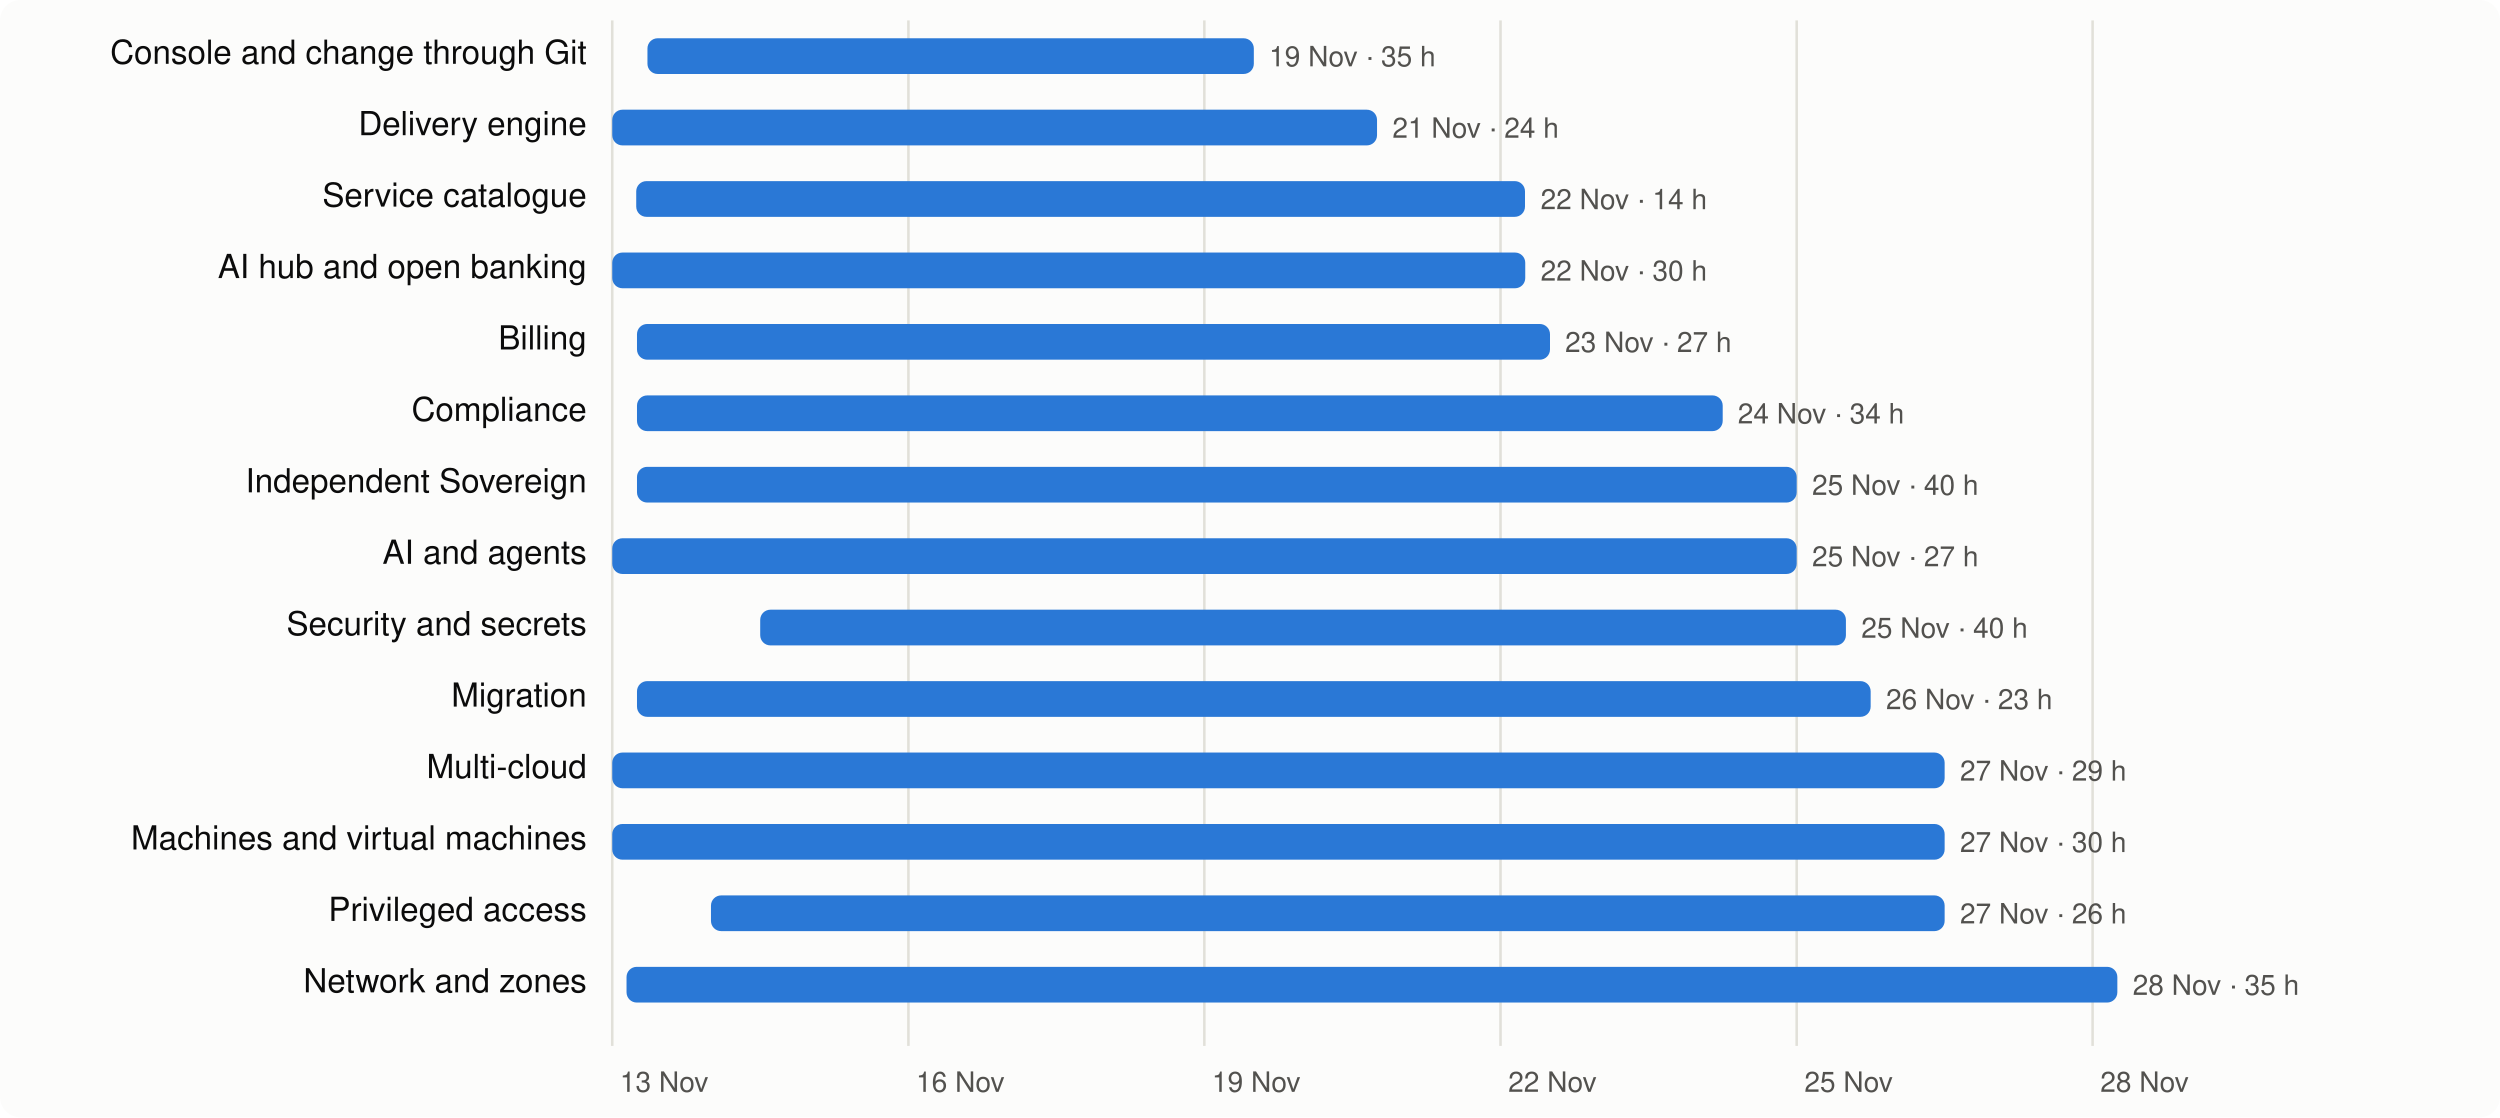
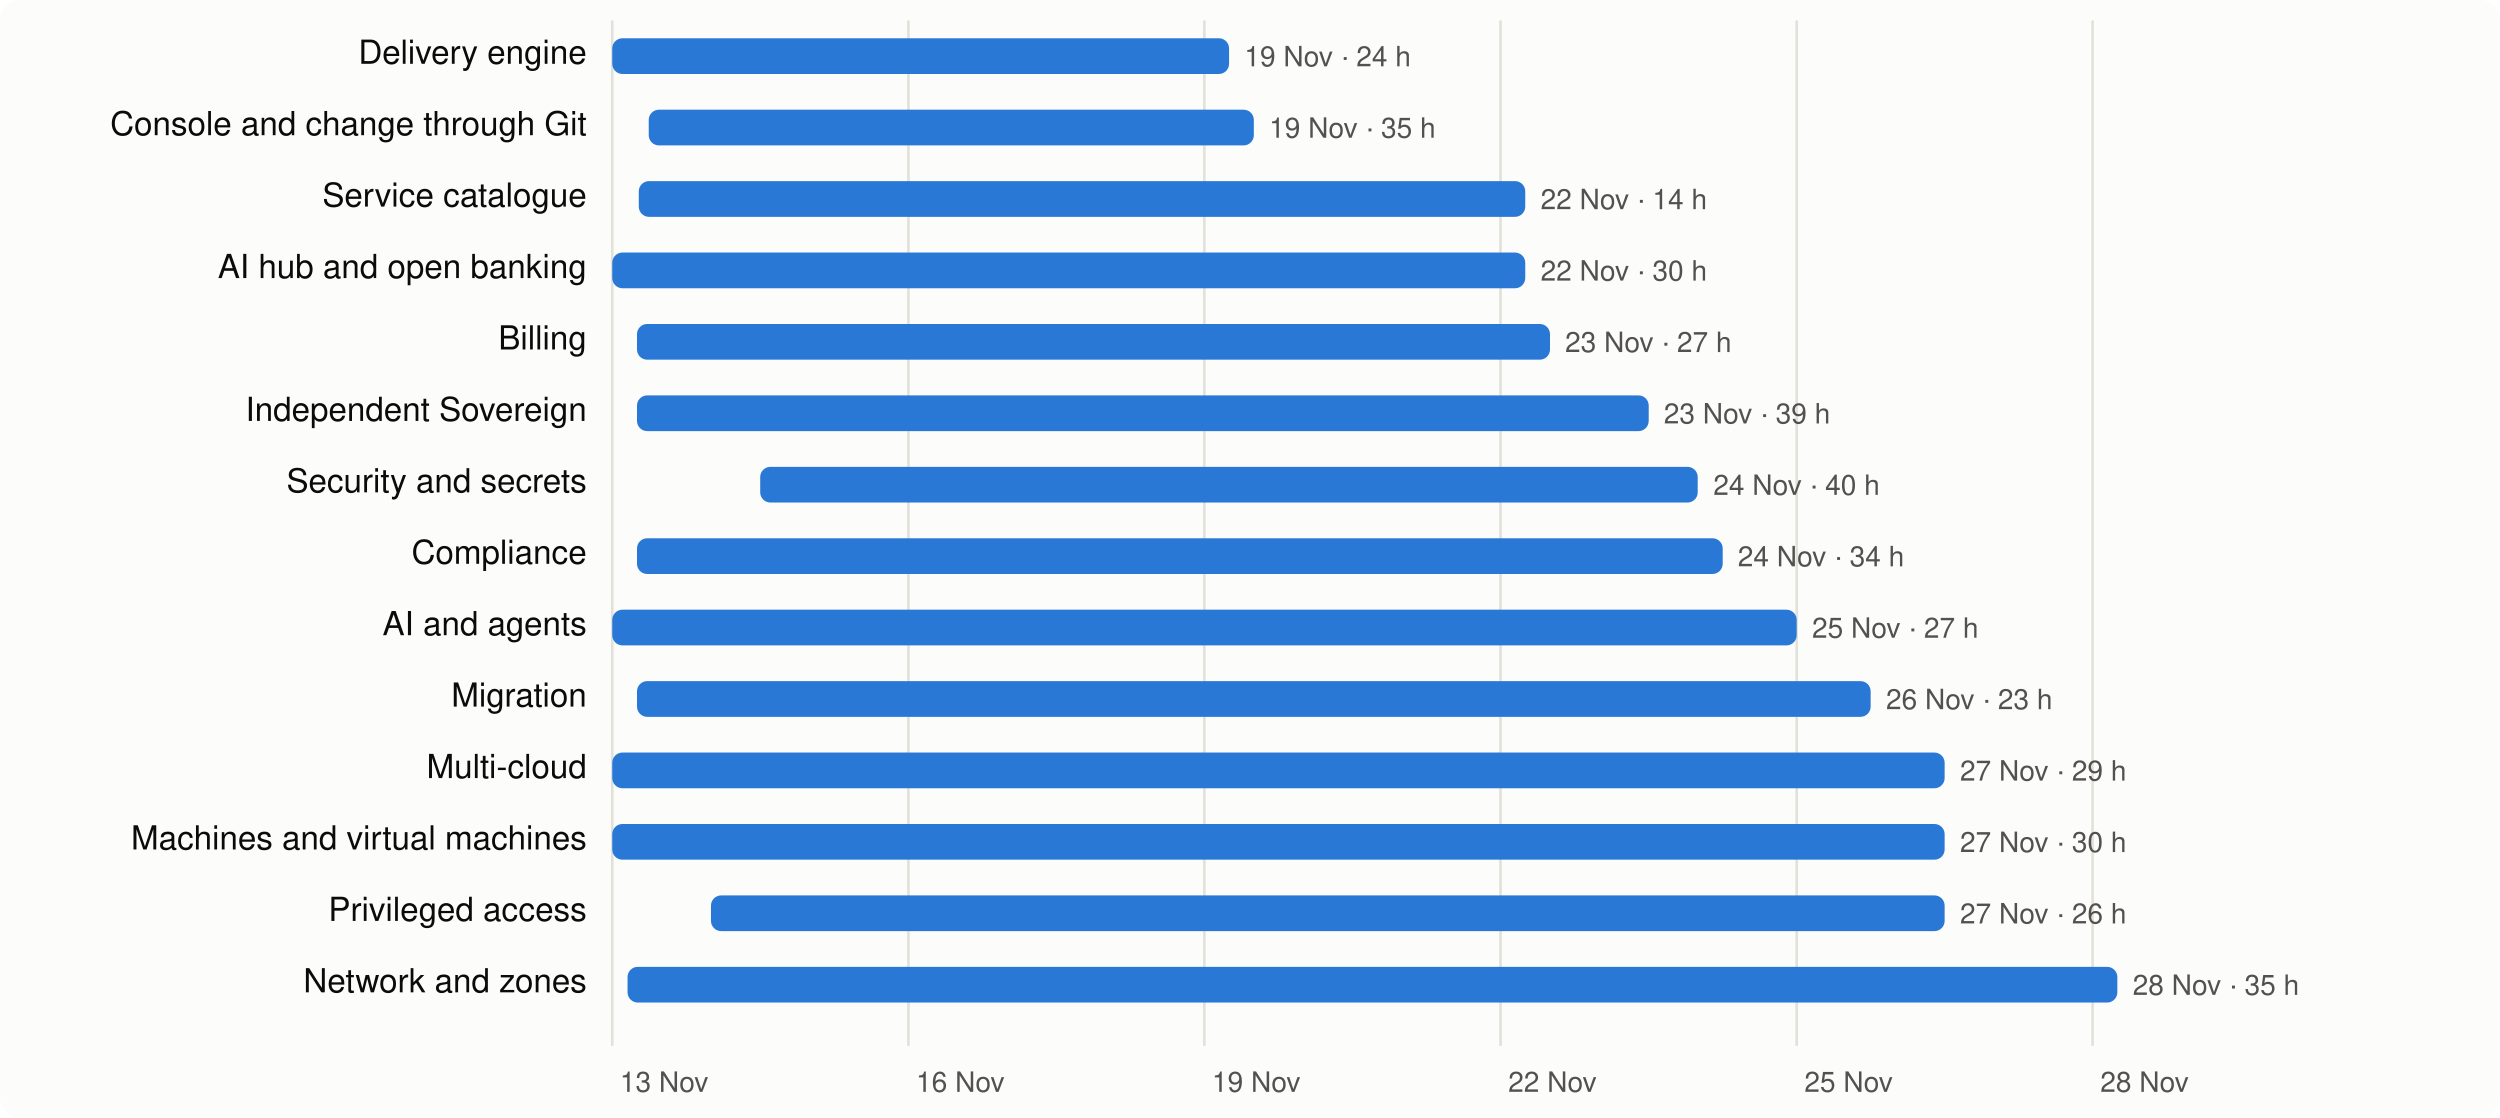
<svg xmlns="http://www.w3.org/2000/svg" viewBox="0 0 980 438" width="980" height="438" font-family="system-ui,-apple-system,Segoe UI,Helvetica,Arial,sans-serif" font-size="13">
  <rect width="980" height="438" rx="8" fill="#fcfcfb" />
  <line x1="240.0" x2="240.0" y1="8" y2="410" stroke="#e1e0d9" />
  <text x="243.0" y="428" fill="#52514e" font-size="11">13 Nov</text>
  <line x1="356.1" x2="356.1" y1="8" y2="410" stroke="#e1e0d9" />
  <text x="359.1" y="428" fill="#52514e" font-size="11">16 Nov</text>
  <line x1="472.1" x2="472.1" y1="8" y2="410" stroke="#e1e0d9" />
  <text x="475.1" y="428" fill="#52514e" font-size="11">19 Nov</text>
  <line x1="588.2" x2="588.2" y1="8" y2="410" stroke="#e1e0d9" />
  <text x="591.2" y="428" fill="#52514e" font-size="11">22 Nov</text>
  <line x1="704.3" x2="704.3" y1="8" y2="410" stroke="#e1e0d9" />
  <text x="707.3" y="428" fill="#52514e" font-size="11">25 Nov</text>
  <line x1="820.3" x2="820.3" y1="8" y2="410" stroke="#e1e0d9" />
  <text x="823.3" y="428" fill="#52514e" font-size="11">28 Nov</text>
-   <text x="230" y="25" text-anchor="end" fill="#0b0b0b">Console and change through Git</text>
-   <rect x="253.8" y="15" width="237.7" height="14" rx="4" fill="#2a78d6" />
-   <text x="497.5" y="26" fill="#52514e" font-size="11">19 Nov · 35 h</text>
-   <text x="230" y="53" text-anchor="end" fill="#0b0b0b">Delivery engine</text>
-   <rect x="240.0" y="43" width="299.8" height="14" rx="4" fill="#2a78d6" />
-   <text x="545.8" y="54" fill="#52514e" font-size="11">21 Nov · 24 h</text>
+   <text x="230" y="25" text-anchor="end" fill="#0b0b0b">Delivery engine</text>
+   <rect x="240.0" y="15" width="241.8" height="14" rx="4" fill="#2a78d6" />
+   <text x="487.8" y="26" fill="#52514e" font-size="11">19 Nov · 24 h</text>
+   <text x="230" y="53" text-anchor="end" fill="#0b0b0b">Console and change through Git</text>
+   <rect x="254.3" y="43" width="237.2" height="14" rx="4" fill="#2a78d6" />
+   <text x="497.5" y="54" fill="#52514e" font-size="11">19 Nov · 35 h</text>
  <text x="230" y="81" text-anchor="end" fill="#0b0b0b">Service catalogue</text>
-   <rect x="249.4" y="71" width="348.4" height="14" rx="4" fill="#2a78d6" />
+   <rect x="250.4" y="71" width="347.5" height="14" rx="4" fill="#2a78d6" />
  <text x="603.9" y="82" fill="#52514e" font-size="11">22 Nov · 14 h</text>
  <text x="230" y="109" text-anchor="end" fill="#0b0b0b">AI hub and open banking</text>
  <rect x="240.0" y="99" width="357.9" height="14" rx="4" fill="#2a78d6" />
  <text x="603.9" y="110" fill="#52514e" font-size="11">22 Nov · 30 h</text>
  <text x="230" y="137" text-anchor="end" fill="#0b0b0b">Billing</text>
  <rect x="249.7" y="127" width="357.9" height="14" rx="4" fill="#2a78d6" />
  <text x="613.5" y="138" fill="#52514e" font-size="11">23 Nov · 27 h</text>
-   <text x="230" y="165" text-anchor="end" fill="#0b0b0b">Compliance</text>
-   <rect x="249.7" y="155" width="425.6" height="14" rx="4" fill="#2a78d6" />
-   <text x="681.2" y="166" fill="#52514e" font-size="11">24 Nov · 34 h</text>
-   <text x="230" y="193" text-anchor="end" fill="#0b0b0b">Independent Sovereign</text>
-   <rect x="249.7" y="183" width="454.6" height="14" rx="4" fill="#2a78d6" />
-   <text x="710.3" y="194" fill="#52514e" font-size="11">25 Nov · 40 h</text>
-   <text x="230" y="221" text-anchor="end" fill="#0b0b0b">AI and agents</text>
-   <rect x="240.0" y="211" width="464.3" height="14" rx="4" fill="#2a78d6" />
-   <text x="710.3" y="222" fill="#52514e" font-size="11">25 Nov · 27 h</text>
-   <text x="230" y="249" text-anchor="end" fill="#0b0b0b">Security and secrets</text>
-   <rect x="298.0" y="239" width="425.6" height="14" rx="4" fill="#2a78d6" />
-   <text x="729.6" y="250" fill="#52514e" font-size="11">25 Nov · 40 h</text>
+   <text x="230" y="165" text-anchor="end" fill="#0b0b0b">Independent Sovereign</text>
+   <rect x="249.7" y="155" width="396.6" height="14" rx="4" fill="#2a78d6" />
+   <text x="652.2" y="166" fill="#52514e" font-size="11">23 Nov · 39 h</text>
+   <text x="230" y="193" text-anchor="end" fill="#0b0b0b">Security and secrets</text>
+   <rect x="298.0" y="183" width="367.5" height="14" rx="4" fill="#2a78d6" />
+   <text x="671.6" y="194" fill="#52514e" font-size="11">24 Nov · 40 h</text>
+   <text x="230" y="221" text-anchor="end" fill="#0b0b0b">Compliance</text>
+   <rect x="249.7" y="211" width="425.6" height="14" rx="4" fill="#2a78d6" />
+   <text x="681.2" y="222" fill="#52514e" font-size="11">24 Nov · 34 h</text>
+   <text x="230" y="249" text-anchor="end" fill="#0b0b0b">AI and agents</text>
+   <rect x="240.0" y="239" width="464.3" height="14" rx="4" fill="#2a78d6" />
+   <text x="710.3" y="250" fill="#52514e" font-size="11">25 Nov · 27 h</text>
  <text x="230" y="277" text-anchor="end" fill="#0b0b0b">Migration</text>
  <rect x="249.7" y="267" width="483.6" height="14" rx="4" fill="#2a78d6" />
  <text x="739.3" y="278" fill="#52514e" font-size="11">26 Nov · 23 h</text>
  <text x="230" y="305" text-anchor="end" fill="#0b0b0b">Multi-cloud</text>
  <rect x="240.0" y="295" width="522.3" height="14" rx="4" fill="#2a78d6" />
  <text x="768.3" y="306" fill="#52514e" font-size="11">27 Nov · 29 h</text>
  <text x="230" y="333" text-anchor="end" fill="#0b0b0b">Machines and virtual machines</text>
  <rect x="240.0" y="323" width="522.3" height="14" rx="4" fill="#2a78d6" />
  <text x="768.3" y="334" fill="#52514e" font-size="11">27 Nov · 30 h</text>
  <text x="230" y="361" text-anchor="end" fill="#0b0b0b">Privileged access</text>
  <rect x="278.7" y="351" width="483.6" height="14" rx="4" fill="#2a78d6" />
  <text x="768.3" y="362" fill="#52514e" font-size="11">27 Nov · 26 h</text>
  <text x="230" y="389" text-anchor="end" fill="#0b0b0b">Network and zones</text>
-   <rect x="245.6" y="379" width="584.4" height="14" rx="4" fill="#2a78d6" />
+   <rect x="246.0" y="379" width="584.0" height="14" rx="4" fill="#2a78d6" />
  <text x="836.0" y="390" fill="#52514e" font-size="11">28 Nov · 35 h</text>
</svg>
